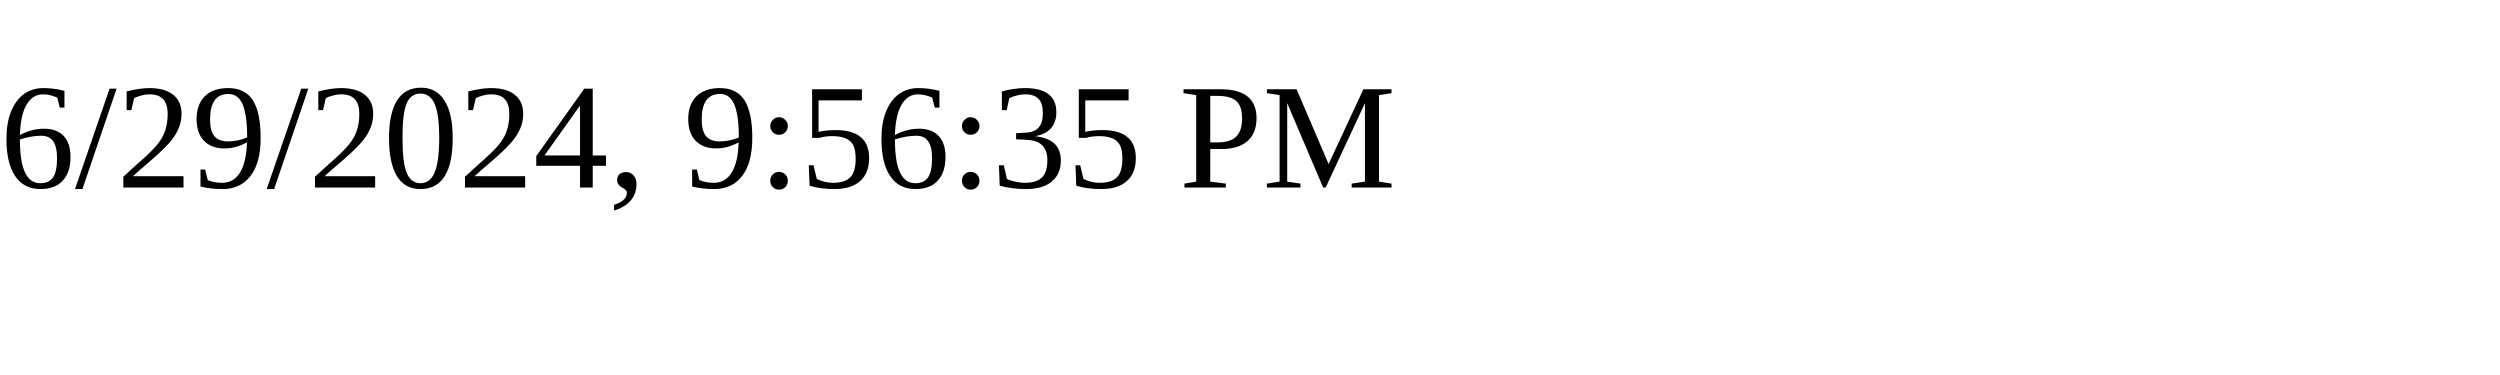
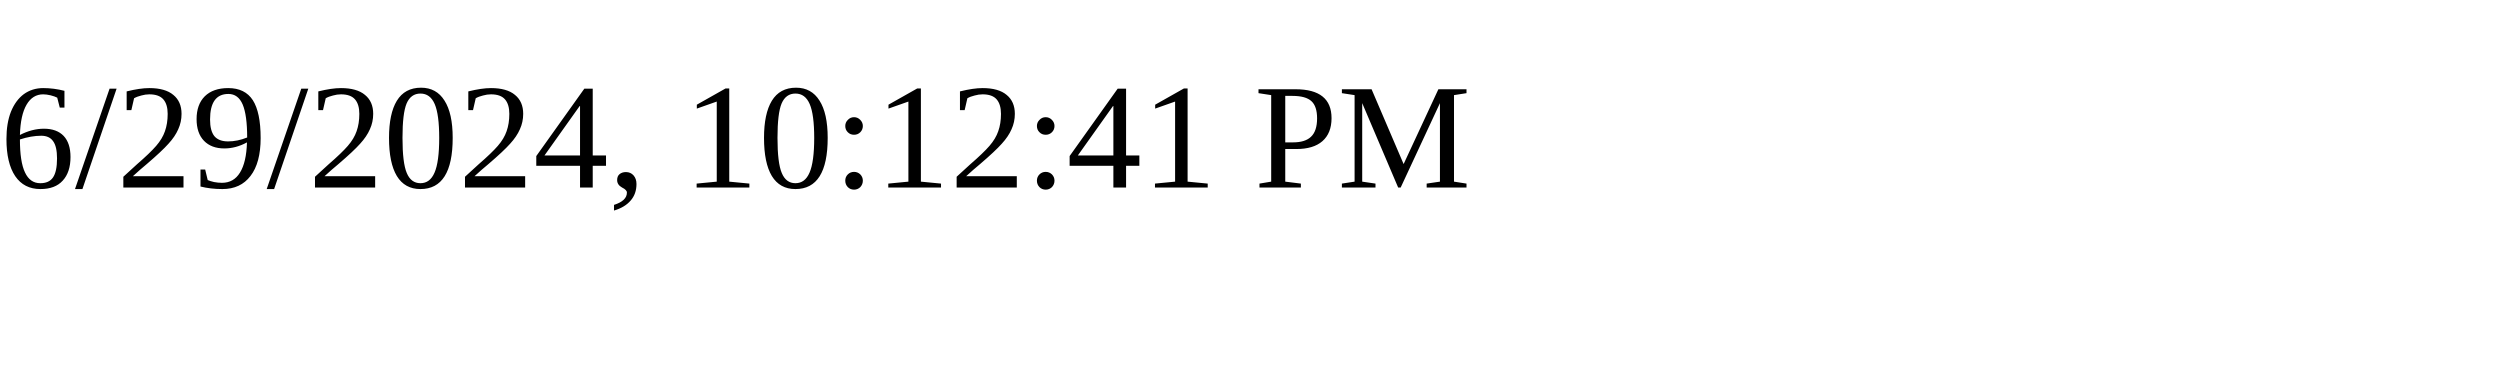
<svg xmlns="http://www.w3.org/2000/svg" height="30" width="200">
-   <text x="0" y="15">6/29/2024, 9:56:35 PM</text>
+   <text x="0" y="15">6/29/2024, 10:12:41 PM</text>
</svg>
